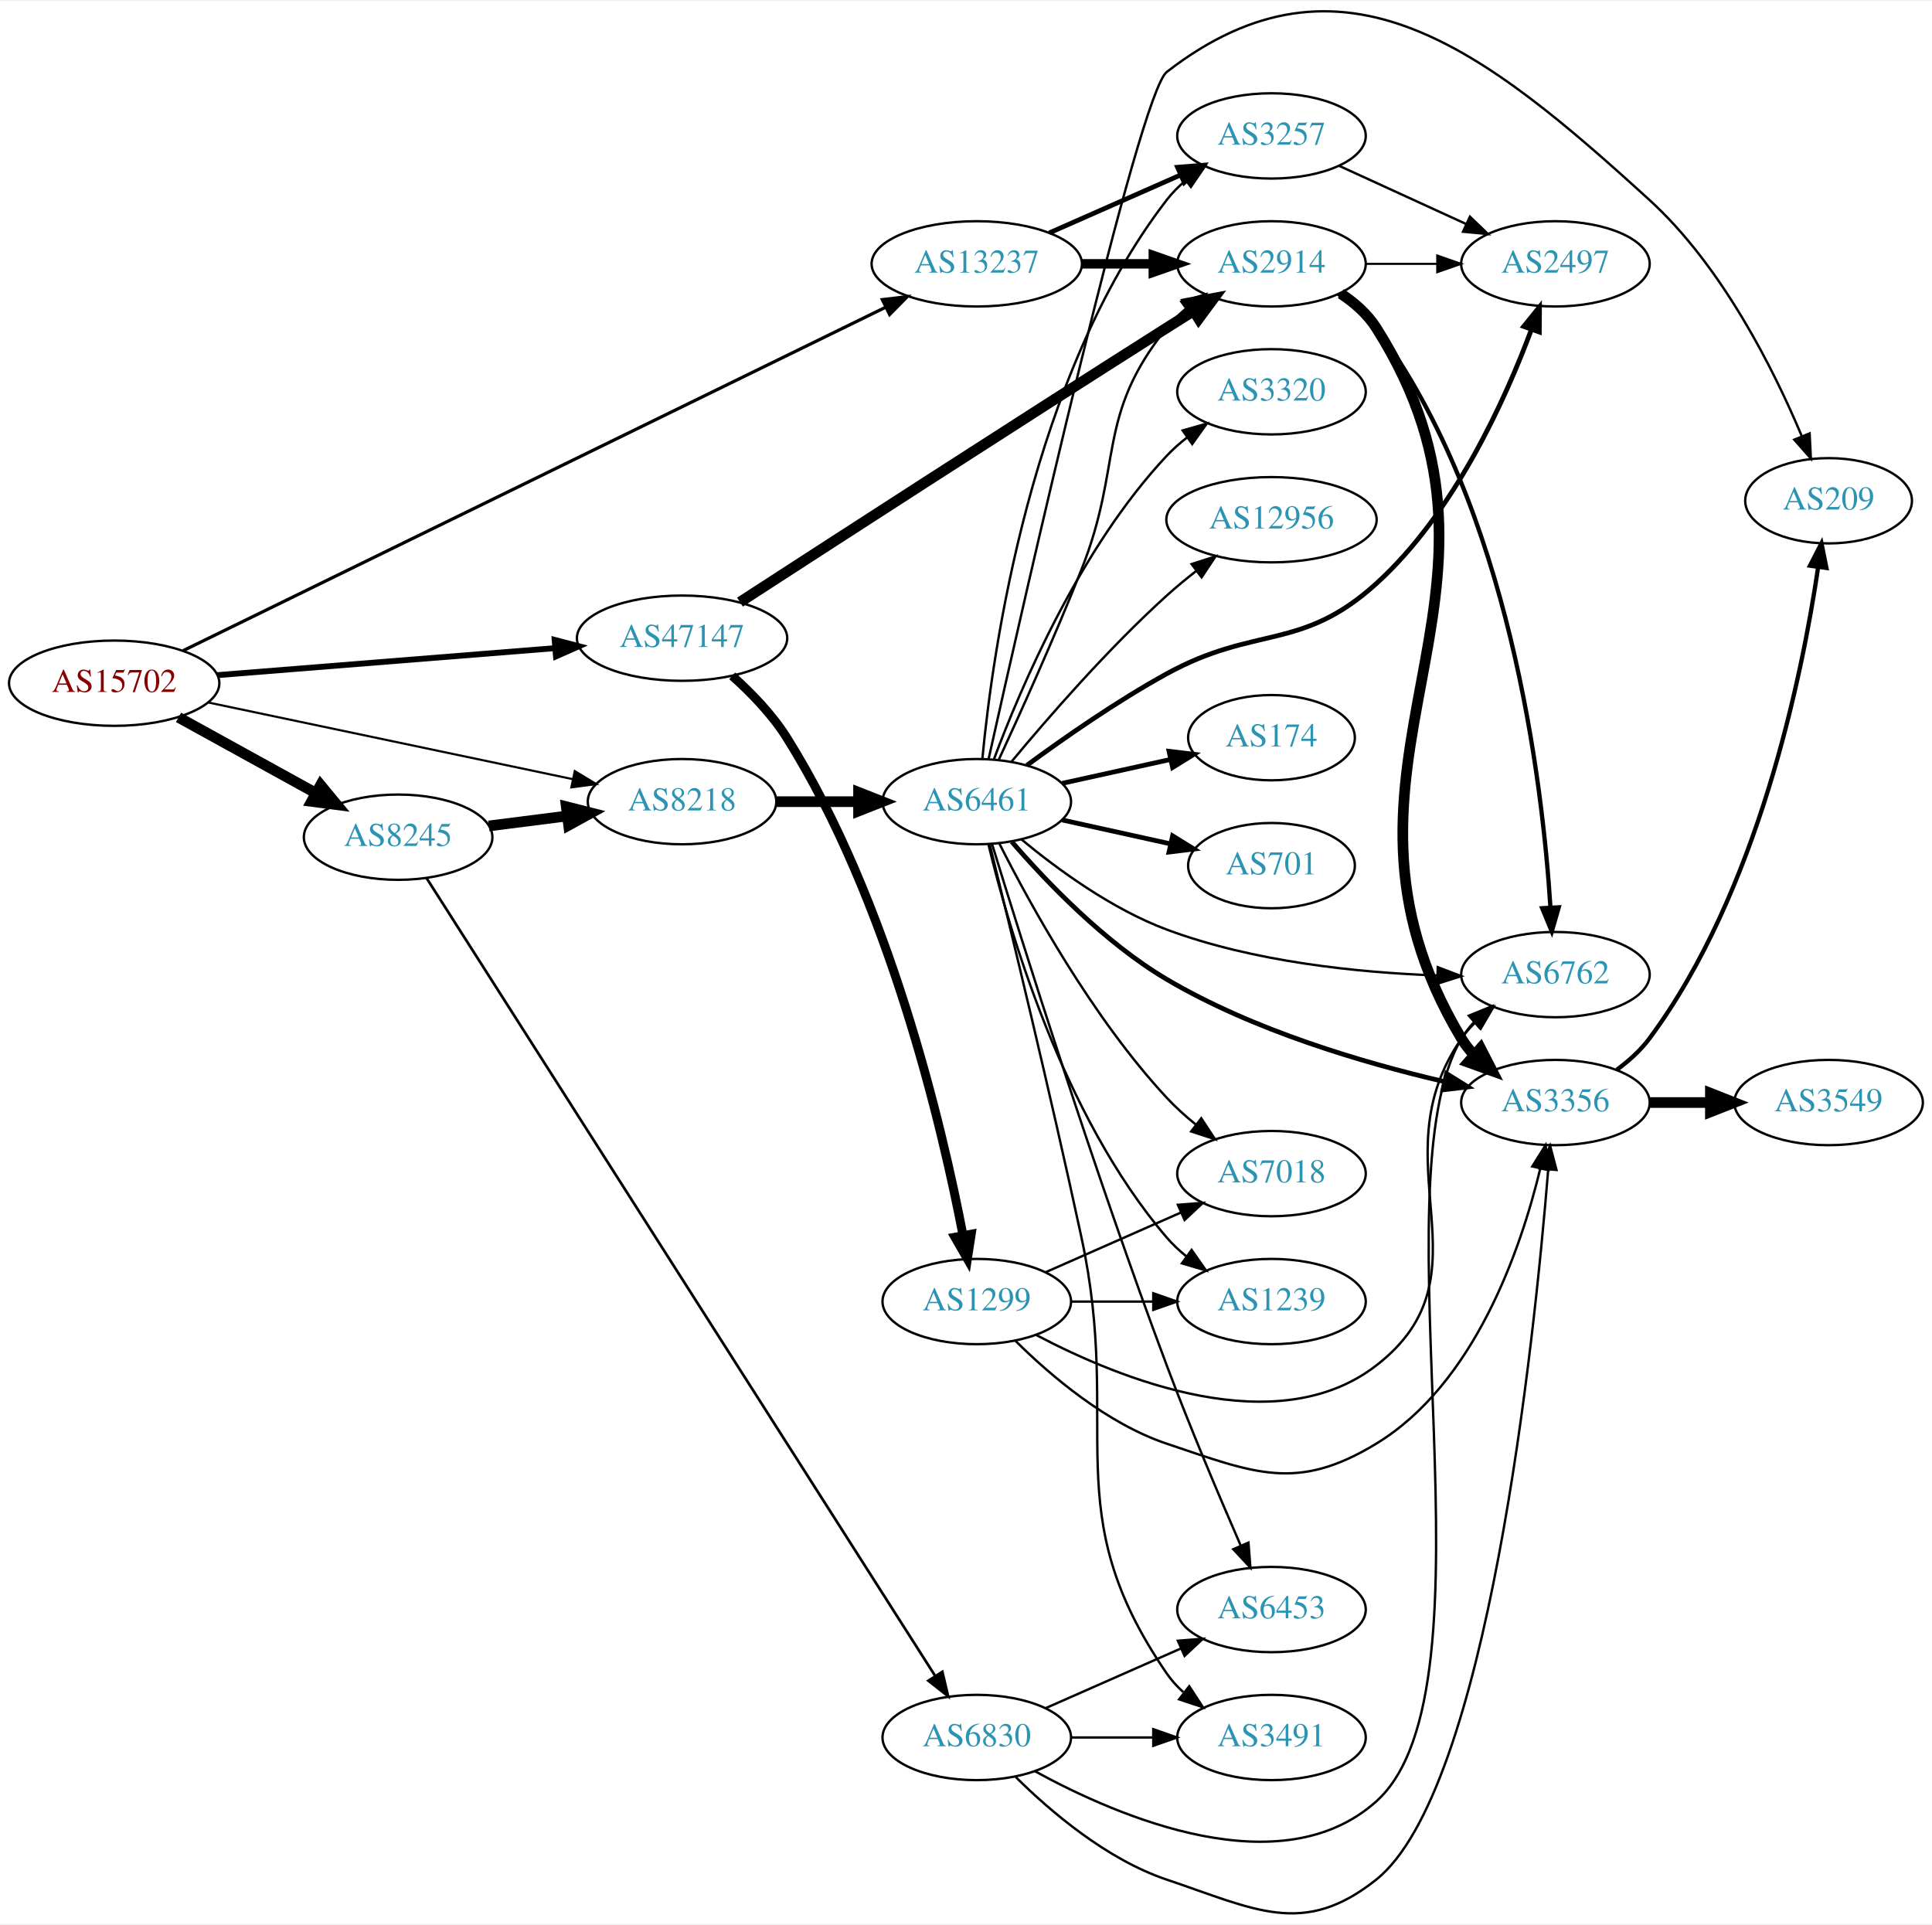
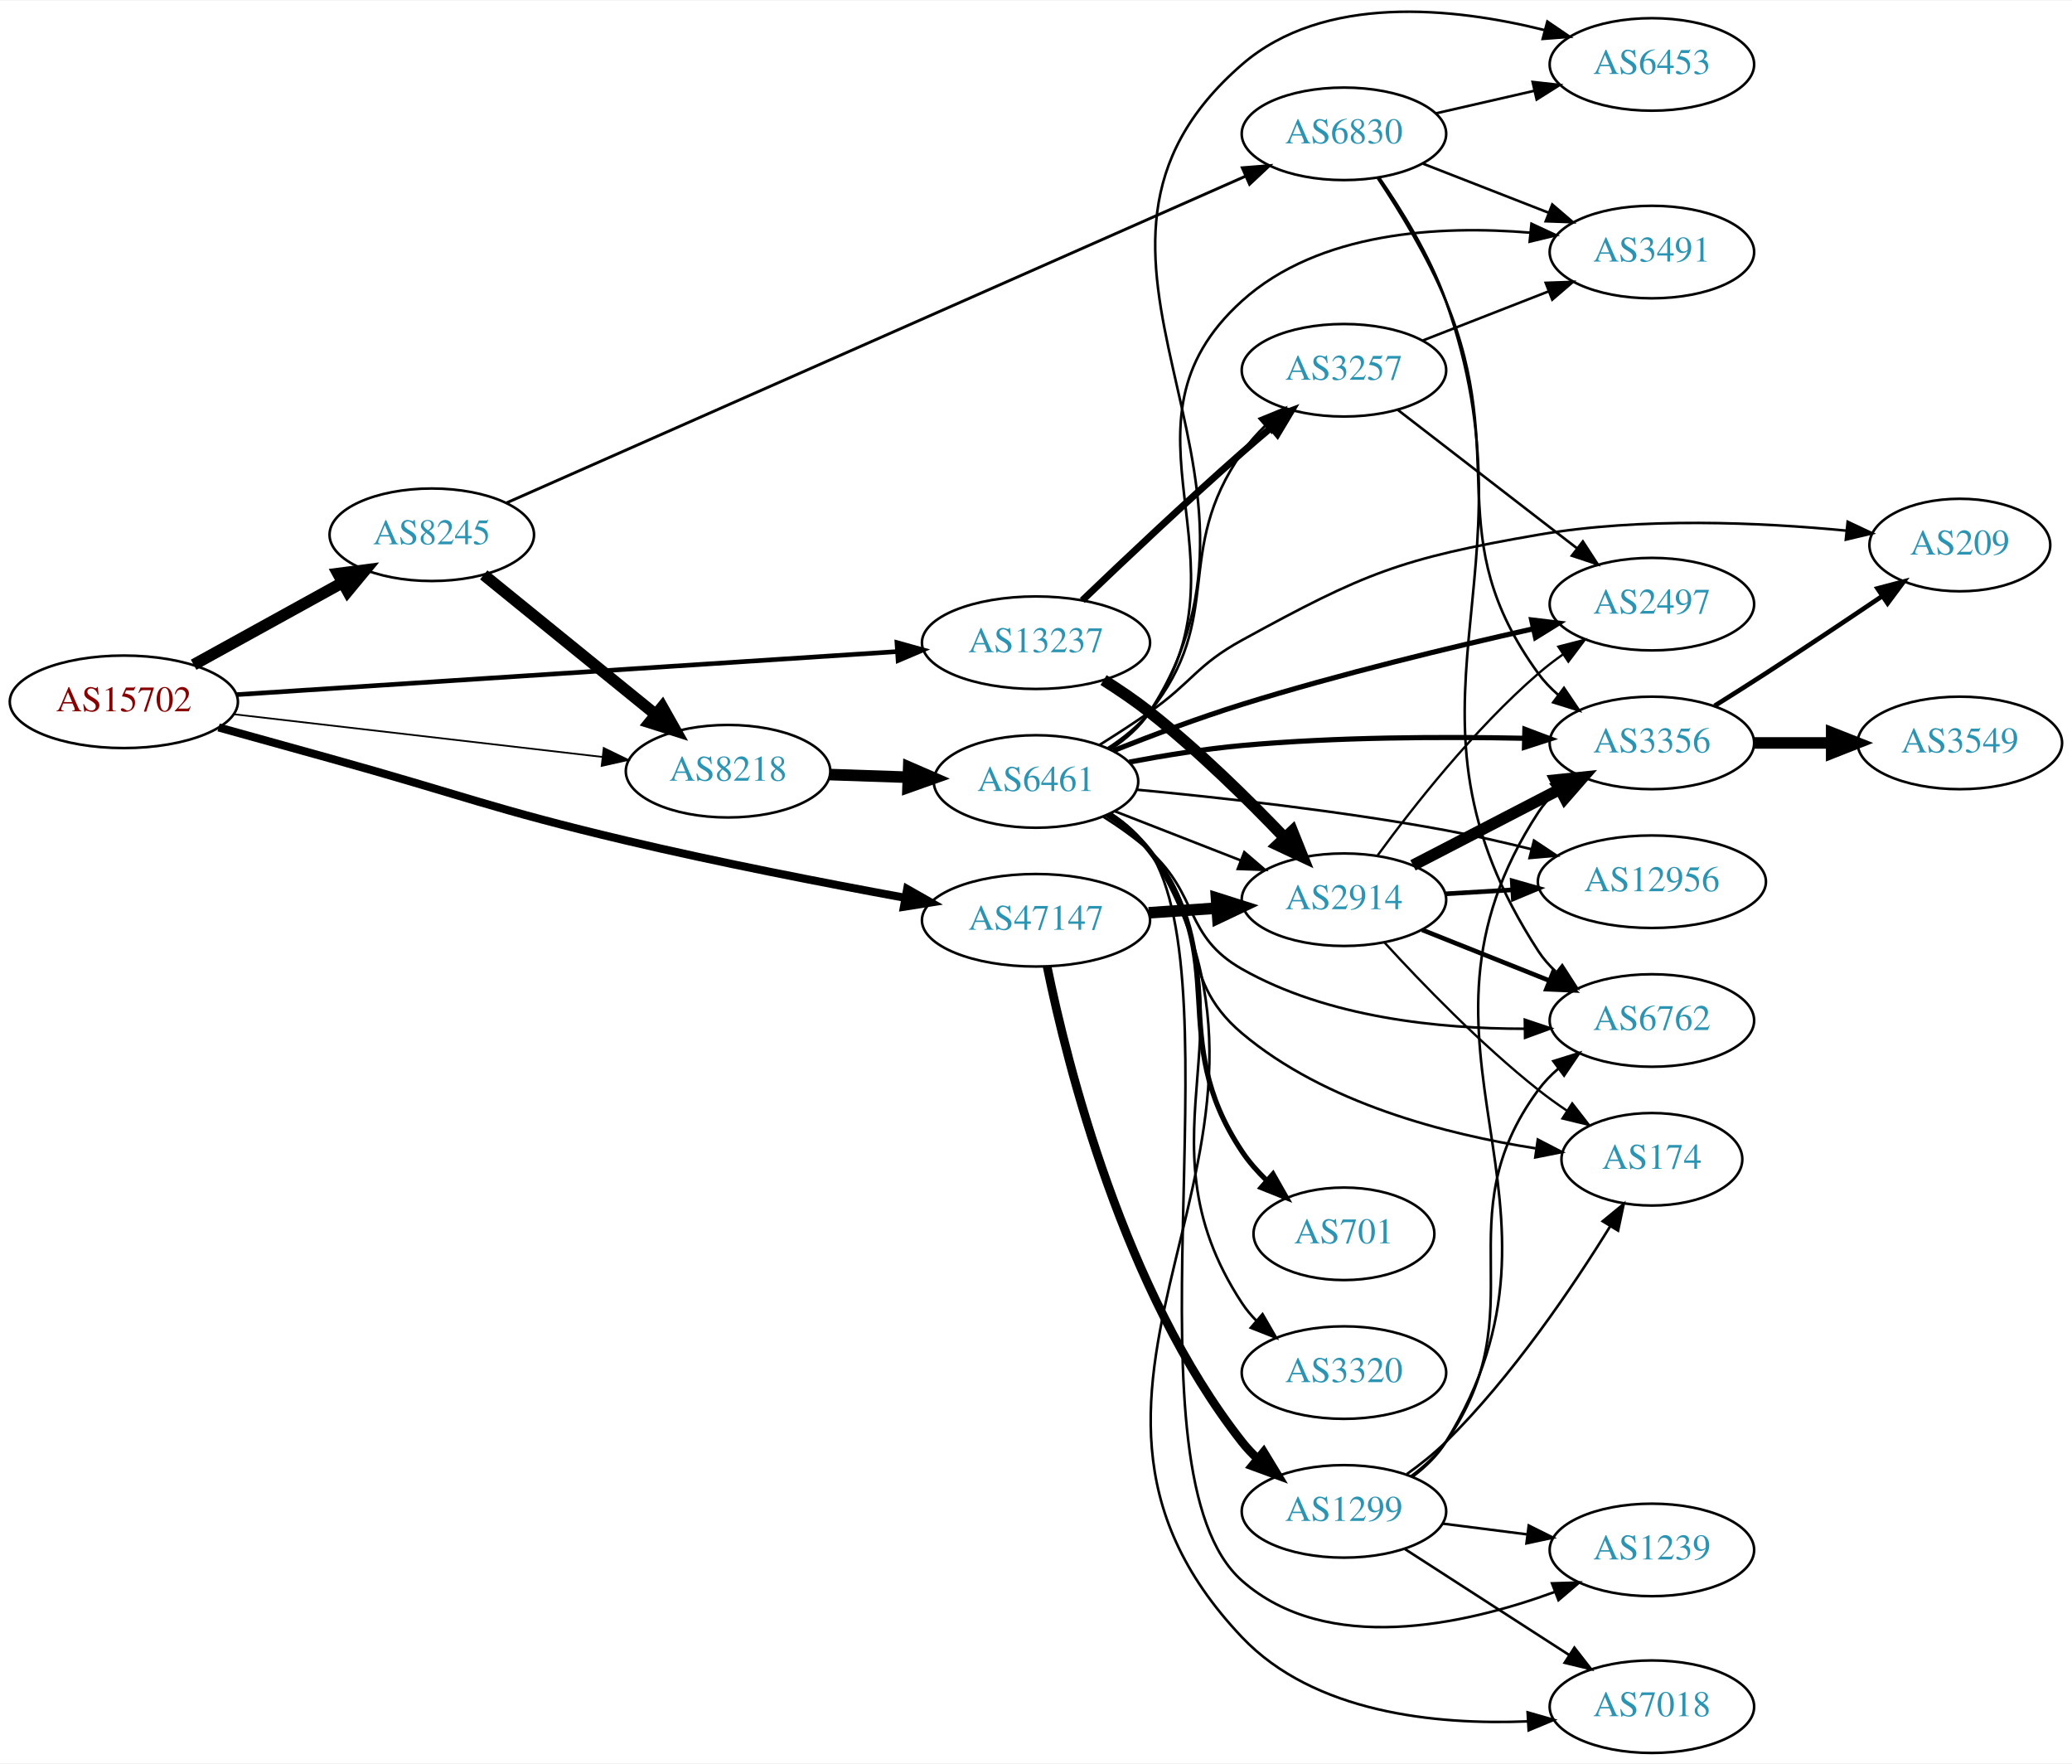
- <svg xmlns="http://www.w3.org/2000/svg" xmlns:xlink="http://www.w3.org/1999/xlink" width="815pt" height="812pt" viewBox="0.00 0.00 815.45 811.55">
-   <g id="graph0" class="graph" transform="scale(1 1) rotate(0) translate(4 807.549)">
-     <polygon fill="white" stroke="none" points="-4,4 -4,-807.549 811.448,-807.549 811.448,4 -4,4" />
+ <svg xmlns="http://www.w3.org/2000/svg" xmlns:xlink="http://www.w3.org/1999/xlink" width="806pt" height="686pt" viewBox="0.00 0.00 806.35 685.84">
+   <g id="graph0" class="graph" transform="scale(1 1) rotate(0) translate(4 681.843)">
+     <polygon fill="white" stroke="none" points="-4,4 -4,-681.843 802.348,-681.843 802.348,4 -4,4" />
    <g id="node1" class="node">
      <g id="a_node1">
        <a xlink:href="/asn/15702" xlink:title="AS15702 ~ Onstage Online GmbH [AT]">
-           <ellipse fill="#ffffff" stroke="black" cx="44.196" cy="-519.631" rx="44.393" ry="18" />
-           <text text-anchor="middle" x="44.196" y="-515.931" font-family="Times,serif" font-size="14.00" fill="#880000">AS15702</text>
+           <ellipse fill="#ffffff" stroke="black" cx="44.196" cy="-409" rx="44.393" ry="18" />
+           <text text-anchor="middle" x="44.196" y="-405.3" font-family="Times,serif" font-size="14.00" fill="#880000">AS15702</text>
        </a>
      </g>
    </g>
    <g id="node2" class="node">
      <g id="a_node2">
        <a xlink:href="/asn/8218" xlink:title="AS8218 ~ legacy Neotelecoms [FR]">
-           <ellipse fill="#ffffff" stroke="black" cx="283.881" cy="-469.631" rx="39.794" ry="18" />
-           <text text-anchor="middle" x="283.881" y="-465.931" font-family="Times,serif" font-size="14.00" fill="#2c94b3">AS8218</text>
+           <ellipse fill="#ffffff" stroke="black" cx="279.332" cy="-382" rx="39.794" ry="18" />
+           <text text-anchor="middle" x="279.332" y="-378.3" font-family="Times,serif" font-size="14.00" fill="#2c94b3">AS8218</text>
        </a>
      </g>
    </g>
    <g id="edge1" class="edge">
-       <path fill="none" stroke="black" stroke-width="0.9" d="M83.913,-511.486C126.017,-502.629 193.235,-488.489 237.714,-479.132" />
-       <polygon fill="black" stroke="black" stroke-width="0.9" points="238.606,-482.521 247.671,-477.038 237.165,-475.671 238.606,-482.521" />
+       <path fill="none" stroke="black" stroke-width="0.675" d="M86.876,-404.173C127.168,-399.507 188.16,-392.443 230.431,-387.547" />
+       <polygon fill="black" stroke="black" stroke-width="0.675" points="230.952,-391.011 240.483,-386.383 230.147,-384.057 230.952,-391.011" />
    </g>
    <g id="node3" class="node">
      <g id="a_node3">
        <a xlink:href="/asn/8245" xlink:title="AS8245 ~ Video-Broadcast GmbH [AT]">
-           <ellipse fill="#ffffff" stroke="black" cx="164.039" cy="-454.631" rx="39.794" ry="18" />
-           <text text-anchor="middle" x="164.039" y="-450.931" font-family="Times,serif" font-size="14.00" fill="#2c94b3">AS8245</text>
+           <ellipse fill="#ffffff" stroke="black" cx="164.039" cy="-474" rx="39.794" ry="18" />
+           <text text-anchor="middle" x="164.039" y="-470.3" font-family="Times,serif" font-size="14.00" fill="#2c94b3">AS8245</text>
        </a>
      </g>
    </g>
    <g id="edge2" class="edge">
-       <path fill="none" stroke="black" stroke-width="4.5" d="M71.349,-505.205C88.403,-495.799 110.827,-483.43 129.231,-473.279" />
-       <polygon fill="black" stroke="black" stroke-width="4.5" points="131.314,-476.626 138.169,-468.349 127.511,-469.731 131.314,-476.626" />
+       <path fill="none" stroke="black" stroke-width="4.5" d="M71.349,-423.426C88.403,-432.832 110.827,-445.201 129.231,-455.352" />
+       <polygon fill="black" stroke="black" stroke-width="4.5" points="127.511,-458.9 138.169,-460.282 131.314,-452.005 127.511,-458.9" />
    </g>
    <g id="node4" class="node">
      <g id="a_node4">
        <a xlink:href="/asn/13237" xlink:title="AS13237 ~ European Backbone of AS13237 [DE]">
-           <ellipse fill="#ffffff" stroke="black" cx="408.273" cy="-696.631" rx="44.393" ry="18" />
-           <text text-anchor="middle" x="408.273" y="-692.931" font-family="Times,serif" font-size="14.00" fill="#2c94b3">AS13237</text>
+           <ellipse fill="#ffffff" stroke="black" cx="399.174" cy="-432" rx="44.393" ry="18" />
+           <text text-anchor="middle" x="399.174" y="-428.3" font-family="Times,serif" font-size="14.00" fill="#2c94b3">AS13237</text>
        </a>
      </g>
    </g>
    <g id="edge3" class="edge">
-       <path fill="none" stroke="black" stroke-width="1.35" d="M73.306,-533.372C137.867,-564.933 296.777,-642.615 369.652,-678.24" />
-       <polygon fill="black" stroke="black" stroke-width="1.35" points="368.41,-681.529 378.931,-682.776 371.484,-675.24 368.41,-681.529" />
+       <path fill="none" stroke="black" stroke-width="1.8" d="M88.125,-411.797C152.698,-416.005 274.716,-423.955 344.886,-428.528" />
+       <polygon fill="black" stroke="black" stroke-width="1.8" points="345.062,-432.047 355.268,-429.204 345.517,-425.061 345.062,-432.047" />
    </g>
    <g id="node5" class="node">
      <g id="a_node5">
        <a xlink:href="/asn/47147" xlink:title="AS47147 ~ ANEXIA Internetdienstleistungs GmbH [AT]">
-           <ellipse fill="#ffffff" stroke="black" cx="283.881" cy="-538.631" rx="44.393" ry="18" />
-           <text text-anchor="middle" x="283.881" y="-534.931" font-family="Times,serif" font-size="14.00" fill="#2c94b3">AS47147</text>
+           <ellipse fill="#ffffff" stroke="black" cx="399.174" cy="-324" rx="44.393" ry="18" />
+           <text text-anchor="middle" x="399.174" y="-320.3" font-family="Times,serif" font-size="14.00" fill="#2c94b3">AS47147</text>
        </a>
      </g>
    </g>
    <g id="edge4" class="edge">
-       <path fill="none" stroke="black" stroke-width="2.475" d="M87.689,-523.028C127.618,-526.219 187.487,-531.005 230.385,-534.434" />
-       <polygon fill="black" stroke="black" stroke-width="2.475" points="230.109,-537.923 240.356,-535.231 230.666,-530.946 230.109,-537.923" />
+       <path fill="none" stroke="black" stroke-width="3.15" d="M81.072,-399.032C94.644,-395.262 110.23,-390.932 124.392,-387 175.632,-372.772 187.931,-367.224 239.685,-355 275.722,-346.488 316.758,-338.508 348.044,-332.777" />
+       <polygon fill="black" stroke="black" stroke-width="3.15" points="349.046,-336.152 358.259,-330.922 347.795,-329.265 349.046,-336.152" />
    </g>
    <g id="node6" class="node">
      <g id="a_node6">
        <a xlink:href="/asn/6461" xlink:title="AS6461 ~ Zayo Bandwidth [US]">
-           <ellipse fill="#ffffff" stroke="black" cx="408.273" cy="-469.631" rx="39.794" ry="18" />
-           <text text-anchor="middle" x="408.273" y="-465.931" font-family="Times,serif" font-size="14.00" fill="#2c94b3">AS6461</text>
+           <ellipse fill="#ffffff" stroke="black" cx="399.174" cy="-378" rx="39.794" ry="18" />
+           <text text-anchor="middle" x="399.174" y="-374.3" font-family="Times,serif" font-size="14.00" fill="#2c94b3">AS6461</text>
        </a>
      </g>
    </g>
    <g id="edge5" class="edge">
-       <path fill="none" stroke="black" stroke-width="4.5" d="M323.607,-469.631C334.545,-469.631 346.596,-469.631 358.062,-469.631" />
-       <polygon fill="black" stroke="black" stroke-width="4.5" points="358.38,-473.568 368.38,-469.631 358.38,-465.693 358.38,-473.568" />
-     </g>
-     <g id="edge20" class="edge">
-       <path fill="none" stroke="black" stroke-width="4.5" d="M202.325,-459.377C212.856,-460.718 224.459,-462.194 235.499,-463.6" />
-       <polygon fill="black" stroke="black" stroke-width="4.5" points="235.016,-467.507 245.433,-464.864 236.01,-459.695 235.016,-467.507" />
+       <path fill="none" stroke="black" stroke-width="4.5" d="M318.918,-380.69C328.684,-380.359 339.301,-379.998 349.495,-379.652" />
+       <polygon fill="black" stroke="black" stroke-width="4.5" points="349.641,-383.587 359.501,-379.313 349.374,-375.717 349.641,-383.587" />
+     </g>
+     <g id="edge21" class="edge">
+       <path fill="none" stroke="black" stroke-width="4.5" d="M184.257,-458.393C202.649,-443.458 230.569,-420.786 251.219,-404.017" />
+       <polygon fill="black" stroke="black" stroke-width="4.5" points="253.738,-407.044 259.019,-397.683 248.774,-400.93 253.738,-407.044" />
    </g>
    <g id="node21" class="node">
      <g id="a_node21">
        <a xlink:href="/asn/6830" xlink:title="AS6830 ~ LGI-UPC [AT]">
-           <ellipse fill="#ffffff" stroke="black" cx="408.273" cy="-74.631" rx="39.794" ry="18" />
-           <text text-anchor="middle" x="408.273" y="-70.931" font-family="Times,serif" font-size="14.00" fill="#2c94b3">AS6830</text>
-         </a>
-       </g>
-     </g>
-     <g id="edge21" class="edge">
-       <path fill="none" stroke="black" stroke-width="1.125" d="M176.076,-437.316C214.775,-376.608 344.452,-173.18 390.707,-100.619" />
-       <polygon fill="black" stroke="black" stroke-width="1.125" points="393.747,-102.362 396.171,-92.048 387.844,-98.599 393.747,-102.362" />
-     </g>
-     <g id="node15" class="node">
-       <g id="a_node15">
+           <ellipse fill="#ffffff" stroke="black" cx="519.017" cy="-630" rx="39.794" ry="18" />
+           <text text-anchor="middle" x="519.017" y="-626.3" font-family="Times,serif" font-size="14.00" fill="#2c94b3">AS6830</text>
+         </a>
+       </g>
+     </g>
+     <g id="edge20" class="edge">
+       <path fill="none" stroke="black" stroke-width="1.125" d="M193.031,-486.371C256.104,-514.247 409.362,-581.98 480.54,-613.437" />
+       <polygon fill="black" stroke="black" stroke-width="1.125" points="479.46,-616.786 490.021,-617.627 482.289,-610.384 479.46,-616.786" />
+     </g>
+     <g id="node12" class="node">
+       <g id="a_node12">
        <a xlink:href="/asn/3257" xlink:title="AS3257 ~ GTT [DE]">
-           <ellipse fill="#ffffff" stroke="black" cx="532.666" cy="-750.631" rx="39.794" ry="18" />
-           <text text-anchor="middle" x="532.666" y="-746.931" font-family="Times,serif" font-size="14.00" fill="#2c94b3">AS3257</text>
+           <ellipse fill="#ffffff" stroke="black" cx="519.017" cy="-538" rx="39.794" ry="18" />
+           <text text-anchor="middle" x="519.017" y="-534.3" font-family="Times,serif" font-size="14.00" fill="#2c94b3">AS3257</text>
+         </a>
+       </g>
+     </g>
+     <g id="edge29" class="edge">
+       <path fill="none" stroke="black" stroke-width="2.7" d="M417.203,-448.47C433.059,-463.67 457.472,-486.734 479.37,-506 483.02,-509.211 486.916,-512.544 490.776,-515.791" />
+       <polygon fill="black" stroke="black" stroke-width="2.7" points="488.637,-518.564 498.561,-522.273 493.116,-513.184 488.637,-518.564" />
+     </g>
+     <g id="node16" class="node">
+       <g id="a_node16">
+         <a xlink:href="/asn/2914" xlink:title="AS2914 ~ NTT America, Inc. [US]">
+           <ellipse fill="#ffffff" stroke="black" cx="519.017" cy="-332" rx="39.794" ry="18" />
+           <text text-anchor="middle" x="519.017" y="-328.3" font-family="Times,serif" font-size="14.00" fill="#2c94b3">AS2914</text>
        </a>
      </g>
    </g>
    <g id="edge28" class="edge">
-       <path fill="none" stroke="black" stroke-width="2" d="M438.901,-709.703C455.496,-717.024 476.355,-726.228 494.088,-734.052" />
-       <polygon fill="black" stroke="black" stroke-width="2" points="493.01,-737.401 503.572,-738.236 495.836,-730.997 493.01,-737.401" />
-     </g>
-     <g id="node19" class="node">
-       <g id="a_node19">
-         <a xlink:href="/asn/2914" xlink:title="AS2914 ~ NTT America, Inc. [US]">
-           <ellipse fill="#ffffff" stroke="black" cx="532.666" cy="-696.631" rx="39.794" ry="18" />
-           <text text-anchor="middle" x="532.666" y="-692.931" font-family="Times,serif" font-size="14.00" fill="#2c94b3">AS2914</text>
-         </a>
-       </g>
-     </g>
-     <g id="edge29" class="edge">
-       <path fill="none" stroke="black" stroke-width="4" d="M452.769,-696.631C462.458,-696.631 472.795,-696.631 482.687,-696.631" />
-       <polygon fill="black" stroke="black" stroke-width="4" points="482.79,-700.131 492.79,-696.631 482.79,-693.131 482.79,-700.131" />
-     </g>
-     <g id="edge34" class="edge">
-       <path fill="none" stroke="black" stroke-width="4.5" d="M308.329,-553.86C346.143,-578.388 422.984,-628.099 488.469,-669.631 492.082,-671.922 495.872,-674.312 499.643,-676.68" />
-       <polygon fill="black" stroke="black" stroke-width="4.5" points="497.751,-680.141 508.316,-682.114 501.932,-673.468 497.751,-680.141" />
+       <path fill="none" stroke="black" stroke-width="4.5" d="M425.466,-417.464C431.505,-413.651 437.809,-409.374 443.37,-405 462.298,-390.114 481.682,-371.02 495.953,-356.094" />
+       <polygon fill="black" stroke="black" stroke-width="4.5" points="498.919,-358.687 502.919,-348.712 493.192,-353.282 498.919,-358.687" />
+     </g>
+     <g id="edge37" class="edge">
+       <path fill="none" stroke="black" stroke-width="4.5" d="M443.051,-326.911C451.66,-327.495 460.763,-328.113 469.546,-328.709" />
+       <polygon fill="black" stroke="black" stroke-width="4.5" points="469.417,-332.647 479.661,-329.396 469.951,-324.79 469.417,-332.647" />
    </g>
    <g id="node23" class="node">
      <g id="a_node23">
        <a xlink:href="/asn/1299" xlink:title="AS1299 ~ Telia Carrier [EU]">
-           <ellipse fill="#ffffff" stroke="black" cx="408.273" cy="-258.631" rx="39.794" ry="18" />
-           <text text-anchor="middle" x="408.273" y="-254.931" font-family="Times,serif" font-size="14.00" fill="#2c94b3">AS1299</text>
-         </a>
-       </g>
-     </g>
-     <g id="edge35" class="edge">
-       <path fill="none" stroke="black" stroke-width="3.75" d="M305.038,-522.741C313.127,-515.502 321.962,-506.377 328.077,-496.631 371.235,-427.845 393.54,-332.988 402.472,-286.538" />
-       <polygon fill="black" stroke="black" stroke-width="3.75" points="405.933,-287.071 404.319,-276.6 399.05,-285.792 405.933,-287.071" />
+           <ellipse fill="#ffffff" stroke="black" cx="519.017" cy="-94" rx="39.794" ry="18" />
+           <text text-anchor="middle" x="519.017" y="-90.3" font-family="Times,serif" font-size="14.00" fill="#2c94b3">AS1299</text>
+         </a>
+       </g>
+     </g>
+     <g id="edge38" class="edge">
+       <path fill="none" stroke="black" stroke-width="3.375" d="M403.513,-305.957C411.235,-268.213 433.297,-179.577 479.37,-121 481.173,-118.708 483.222,-116.531 485.415,-114.482" />
+       <polygon fill="black" stroke="black" stroke-width="3.375" points="487.769,-117.077 493.27,-108.022 483.323,-111.671 487.769,-117.077" />
    </g>
    <g id="node7" class="node">
      <g id="a_node7">
        <a xlink:href="/asn/2497" xlink:title="AS2497 ~ Internet Initiative Japan Inc. [JP]">
-           <ellipse fill="#ffffff" stroke="black" cx="652.508" cy="-696.631" rx="39.794" ry="18" />
-           <text text-anchor="middle" x="652.508" y="-692.931" font-family="Times,serif" font-size="14.00" fill="#2c94b3">AS2497</text>
+           <ellipse fill="#ffffff" stroke="black" cx="638.859" cy="-447" rx="39.794" ry="18" />
+           <text text-anchor="middle" x="638.859" y="-443.3" font-family="Times,serif" font-size="14.00" fill="#2c94b3">AS2497</text>
        </a>
      </g>
    </g>
    <g id="edge6" class="edge">
-       <path fill="none" stroke="black" stroke-width="2" d="M429.424,-484.971C445.033,-496.451 467.465,-512.095 488.469,-523.631 525.951,-544.216 545.164,-532.928 576.862,-561.631 609.68,-591.348 631.24,-638.98 642.398,-668.998" />
-       <polygon fill="black" stroke="black" stroke-width="2" points="639.116,-670.217 645.784,-678.451 645.706,-667.856 639.116,-670.217" />
+       <path fill="none" stroke="black" stroke-width="2" d="M429.216,-389.966C444.069,-395.838 462.524,-402.758 479.37,-408 517.09,-419.738 560.73,-430.258 592.655,-437.405" />
+       <polygon fill="black" stroke="black" stroke-width="2" points="592.066,-440.859 602.586,-439.604 593.579,-434.025 592.066,-440.859" />
    </g>
    <g id="node8" class="node">
      <g id="a_node8">
-         <a xlink:href="/asn/174" xlink:title="AS174 ~ Cogent Communications [US]">
-           <ellipse fill="#ffffff" stroke="black" cx="532.666" cy="-496.631" rx="35.194" ry="18" />
-           <text text-anchor="middle" x="532.666" y="-492.931" font-family="Times,serif" font-size="14.00" fill="#2c94b3">AS174</text>
+         <a xlink:href="/asn/701" xlink:title="AS701 ~ UUNET [US]">
+           <ellipse fill="#ffffff" stroke="black" cx="519.017" cy="-202" rx="35.194" ry="18" />
+           <text text-anchor="middle" x="519.017" y="-198.3" font-family="Times,serif" font-size="14.00" fill="#2c94b3">AS701</text>
        </a>
      </g>
    </g>
    <g id="edge7" class="edge">
-       <path fill="none" stroke="black" stroke-width="2" d="M444.346,-477.368C458.58,-480.508 475.134,-484.16 489.979,-487.435" />
-       <polygon fill="black" stroke="black" stroke-width="2" points="489.413,-490.894 499.933,-489.631 490.921,-484.058 489.413,-490.894" />
+       <path fill="none" stroke="black" stroke-width="2" d="M427.238,-365.216C433.223,-361.35 439.059,-356.609 443.37,-351 476.526,-307.864 449.153,-279.243 479.37,-234 482.071,-229.957 485.43,-226.156 489.034,-222.683" />
+       <polygon fill="black" stroke="black" stroke-width="2" points="491.407,-225.258 496.639,-216.045 486.804,-219.984 491.407,-225.258" />
    </g>
    <g id="node9" class="node">
      <g id="a_node9">
-         <a xlink:href="/asn/701" xlink:title="AS701 ~ UUNET [US]">
-           <ellipse fill="#ffffff" stroke="black" cx="532.666" cy="-442.631" rx="35.194" ry="18" />
-           <text text-anchor="middle" x="532.666" y="-438.931" font-family="Times,serif" font-size="14.00" fill="#2c94b3">AS701</text>
+         <a xlink:href="/asn/6762" xlink:title="AS6762 ~ TELECOM ITALIA SPARKLE S.p.A. [IT]">
+           <ellipse fill="#ffffff" stroke="black" cx="638.859" cy="-285" rx="39.794" ry="18" />
+           <text text-anchor="middle" x="638.859" y="-281.3" font-family="Times,serif" font-size="14.00" fill="#2c94b3">AS6762</text>
        </a>
      </g>
    </g>
    <g id="edge8" class="edge">
-       <path fill="none" stroke="black" stroke-width="2" d="M444.346,-461.894C458.58,-458.754 475.134,-455.102 489.979,-451.827" />
-       <polygon fill="black" stroke="black" stroke-width="2" points="490.921,-455.203 499.933,-449.631 489.413,-448.368 490.921,-455.203" />
+       <path fill="none" stroke="black" d="M425.442,-364.259C431.61,-360.364 437.979,-355.851 443.37,-351 462.669,-333.635 456.791,-317.812 479.37,-305 512.671,-286.104 556.148,-281.772 589.141,-281.791" />
+       <polygon fill="black" stroke="black" points="589.41,-285.295 599.458,-281.937 589.509,-278.296 589.41,-285.295" />
    </g>
    <g id="node10" class="node">
      <g id="a_node10">
-         <a xlink:href="/asn/6762" xlink:title="AS6762 ~ TELECOM ITALIA SPARKLE S.p.A. [IT]">
-           <ellipse fill="#ffffff" stroke="black" cx="652.508" cy="-396.631" rx="39.794" ry="18" />
-           <text text-anchor="middle" x="652.508" y="-392.931" font-family="Times,serif" font-size="14.00" fill="#2c94b3">AS6762</text>
+         <a xlink:href="/asn/3320" xlink:title="AS3320 ~ DTAG [DE]">
+           <ellipse fill="#ffffff" stroke="black" cx="519.017" cy="-148" rx="39.794" ry="18" />
+           <text text-anchor="middle" x="519.017" y="-144.3" font-family="Times,serif" font-size="14.00" fill="#2c94b3">AS3320</text>
        </a>
      </g>
    </g>
    <g id="edge9" class="edge">
-       <path fill="none" stroke="black" d="M427.039,-453.76C442.222,-441.172 465.239,-424.301 488.469,-415.631 525.087,-401.964 569.267,-397.487 602.396,-396.277" />
-       <polygon fill="black" stroke="black" points="602.84,-399.766 612.74,-395.991 602.647,-392.769 602.84,-399.766" />
+       <path fill="none" stroke="black" d="M428.077,-365.21C433.889,-361.386 439.436,-356.666 443.37,-351 488.91,-285.419 435.523,-241.725 479.37,-175 480.972,-172.563 482.876,-170.282 484.967,-168.16" />
+       <polygon fill="black" stroke="black" points="487.335,-170.739 492.633,-161.564 482.77,-165.433 487.335,-170.739" />
    </g>
    <g id="node11" class="node">
      <g id="a_node11">
-         <a xlink:href="/asn/3320" xlink:title="AS3320 ~ DTAG [DE]">
-           <ellipse fill="#ffffff" stroke="black" cx="532.666" cy="-642.631" rx="39.794" ry="18" />
-           <text text-anchor="middle" x="532.666" y="-638.931" font-family="Times,serif" font-size="14.00" fill="#2c94b3">AS3320</text>
+         <a xlink:href="/asn/209" xlink:title="AS209 ~ CenturyLink Communications, LLC [US]">
+           <ellipse fill="#ffffff" stroke="black" cx="758.702" cy="-470" rx="35.194" ry="18" />
+           <text text-anchor="middle" x="758.702" y="-466.3" font-family="Times,serif" font-size="14.00" fill="#2c94b3">AS209</text>
        </a>
      </g>
    </g>
    <g id="edge10" class="edge">
-       <path fill="none" stroke="black" d="M415.558,-487.645C426.57,-517.189 451.73,-576.555 488.469,-615.631 491.044,-618.369 493.954,-620.942 497.018,-623.33" />
-       <polygon fill="black" stroke="black" points="495.168,-626.308 505.36,-629.202 499.197,-620.584 495.168,-626.308" />
-     </g>
-     <g id="node12" class="node">
-       <g id="a_node12">
-         <a xlink:href="/asn/3356" xlink:title="AS3356 ~ Level 3 Parent, LLC [US]">
-           <ellipse fill="#ffffff" stroke="black" cx="652.508" cy="-342.631" rx="39.794" ry="18" />
-           <text text-anchor="middle" x="652.508" y="-338.931" font-family="Times,serif" font-size="14.00" fill="#2c94b3">AS3356</text>
-         </a>
-       </g>
+       <path fill="none" stroke="black" d="M423.773,-392.143C430.215,-396.168 437.136,-400.644 443.37,-405 459.986,-416.609 461.595,-423.258 479.37,-433 527.062,-459.138 541.07,-464.754 594.663,-474 634.82,-480.928 681.357,-478.802 714.407,-475.612" />
+       <polygon fill="black" stroke="black" points="715.053,-479.064 724.638,-474.549 714.33,-472.101 715.053,-479.064" />
    </g>
    <g id="edge11" class="edge">
-       <path fill="none" stroke="black" stroke-width="2" d="M423.052,-452.717C437.662,-435.802 462.218,-410.134 488.469,-394.631 524.984,-373.066 571.464,-359.383 605.446,-351.497" />
-       <polygon fill="black" stroke="black" stroke-width="2" points="606.571,-354.832 615.566,-349.233 605.043,-348.001 606.571,-354.832" />
+       <path fill="none" stroke="black" d="M427.065,-390.92C433.056,-394.782 438.937,-399.487 443.37,-405 473.234,-442.137 452.039,-466.961 479.37,-506 481.97,-509.713 485.109,-513.238 488.461,-516.499" />
+       <polygon fill="black" stroke="black" points="486.206,-519.177 496.013,-523.186 490.846,-513.936 486.206,-519.177" />
    </g>
    <g id="node13" class="node">
      <g id="a_node13">
-         <a xlink:href="/asn/209" xlink:title="AS209 ~ CenturyLink Communications, LLC [US]">
-           <ellipse fill="#ffffff" stroke="black" cx="767.801" cy="-596.631" rx="35.194" ry="18" />
-           <text text-anchor="middle" x="767.801" y="-592.931" font-family="Times,serif" font-size="14.00" fill="#2c94b3">AS209</text>
+         <a xlink:href="/asn/7018" xlink:title="AS7018 ~ AT&amp;T Services, Inc. [US]">
+           <ellipse fill="#ffffff" stroke="black" cx="638.859" cy="-18" rx="39.794" ry="18" />
+           <text text-anchor="middle" x="638.859" y="-14.3" font-family="Times,serif" font-size="14.00" fill="#2c94b3">AS7018</text>
        </a>
      </g>
    </g>
    <g id="edge12" class="edge">
-       <path fill="none" stroke="black" d="M413.303,-487.81C427.735,-552.539 476.607,-768.433 488.469,-777.631 562.481,-835.019 622.913,-786.692 692.155,-723.631 722.804,-695.717 744.567,-652.236 756.409,-624.092" />
-       <polygon fill="black" stroke="black" points="759.796,-625.056 760.322,-614.475 753.312,-622.419 759.796,-625.056" />
+       <path fill="none" stroke="black" d="M428.43,-365.444C434.227,-361.61 439.679,-356.827 443.37,-351 516.646,-235.317 385.072,-144.297 479.37,-45 507.36,-15.526 554.791,-10.848 590.488,-12.292" />
+       <polygon fill="black" stroke="black" points="590.501,-15.799 600.686,-12.881 590.905,-8.811 590.501,-15.799" />
    </g>
    <g id="node14" class="node">
      <g id="a_node14">
-         <a xlink:href="/asn/7018" xlink:title="AS7018 ~ AT&amp;T Services, Inc. [US]">
-           <ellipse fill="#ffffff" stroke="black" cx="532.666" cy="-312.631" rx="39.794" ry="18" />
-           <text text-anchor="middle" x="532.666" y="-308.931" font-family="Times,serif" font-size="14.00" fill="#2c94b3">AS7018</text>
+         <a xlink:href="/asn/12956" xlink:title="AS12956 ~ TELXIUS [ES]">
+           <ellipse fill="#ffffff" stroke="black" cx="638.859" cy="-339" rx="44.393" ry="18" />
+           <text text-anchor="middle" x="638.859" y="-335.3" font-family="Times,serif" font-size="14.00" fill="#2c94b3">AS12956</text>
        </a>
      </g>
    </g>
    <g id="edge13" class="edge">
-       <path fill="none" stroke="black" d="M417.744,-452.076C430.621,-426.538 456.984,-378.499 488.469,-344.631 492.109,-340.715 496.283,-336.95 500.57,-333.464" />
-       <polygon fill="black" stroke="black" points="503.024,-335.993 508.841,-327.137 498.771,-330.433 503.024,-335.993" />
+       <path fill="none" stroke="black" d="M438.49,-374.793C470.719,-371.764 517.927,-366.553 558.663,-359 569.552,-356.981 581.167,-354.333 592.053,-351.627" />
+       <polygon fill="black" stroke="black" points="592.976,-355.003 601.802,-349.142 591.248,-348.22 592.976,-355.003" />
+     </g>
+     <g id="node15" class="node">
+       <g id="a_node15">
+         <a xlink:href="/asn/174" xlink:title="AS174 ~ Cogent Communications [US]">
+           <ellipse fill="#ffffff" stroke="black" cx="638.859" cy="-231" rx="35.194" ry="18" />
+           <text text-anchor="middle" x="638.859" y="-227.3" font-family="Times,serif" font-size="14.00" fill="#2c94b3">AS174</text>
+         </a>
+       </g>
    </g>
    <g id="edge14" class="edge">
-       <path fill="none" stroke="black" d="M410.654,-487.907C414.873,-532.605 431.045,-649.212 488.469,-723.631 490.766,-726.607 493.49,-729.338 496.437,-731.825" />
-       <polygon fill="black" stroke="black" points="494.486,-734.735 504.617,-737.836 498.631,-729.094 494.486,-734.735" />
-     </g>
-     <g id="node16" class="node">
-       <g id="a_node16">
-         <a xlink:href="/asn/6453" xlink:title="AS6453 ~ TATA COMMUNICATIONS (AMERICA) INC [US]">
-           <ellipse fill="#ffffff" stroke="black" cx="532.666" cy="-128.631" rx="39.794" ry="18" />
-           <text text-anchor="middle" x="532.666" y="-124.931" font-family="Times,serif" font-size="14.00" fill="#2c94b3">AS6453</text>
-         </a>
-       </g>
+       <path fill="none" stroke="black" d="M426.582,-364.666C432.587,-360.816 438.596,-356.221 443.37,-351 467.245,-324.89 452.326,-302.811 479.37,-280 511.691,-252.738 559.066,-240.63 593.598,-235.26" />
+       <polygon fill="black" stroke="black" points="594.463,-238.672 603.872,-233.8 593.479,-231.742 594.463,-238.672" />
    </g>
    <g id="edge15" class="edge">
-       <path fill="none" stroke="black" d="M414.681,-451.854C426.894,-412.07 457.933,-312.964 488.469,-231.631 498.251,-205.578 510.641,-176.365 519.641,-155.723" />
-       <polygon fill="black" stroke="black" points="522.949,-156.893 523.76,-146.33 516.539,-154.082 522.949,-156.893" />
+       <path fill="none" stroke="black" d="M429.911,-366.392C444.704,-360.618 462.782,-353.561 478.703,-347.346" />
+       <polygon fill="black" stroke="black" points="480.247,-350.501 488.29,-343.604 477.701,-343.98 480.247,-350.501" />
    </g>
    <g id="node17" class="node">
      <g id="a_node17">
-         <a xlink:href="/asn/12956" xlink:title="AS12956 ~ TELXIUS [ES]">
-           <ellipse fill="#ffffff" stroke="black" cx="532.666" cy="-588.631" rx="44.393" ry="18" />
-           <text text-anchor="middle" x="532.666" y="-584.931" font-family="Times,serif" font-size="14.00" fill="#2c94b3">AS12956</text>
+         <a xlink:href="/asn/6453" xlink:title="AS6453 ~ TATA COMMUNICATIONS (AMERICA) INC [US]">
+           <ellipse fill="#ffffff" stroke="black" cx="638.859" cy="-657" rx="39.794" ry="18" />
+           <text text-anchor="middle" x="638.859" y="-653.3" font-family="Times,serif" font-size="14.00" fill="#2c94b3">AS6453</text>
        </a>
      </g>
    </g>
    <g id="edge16" class="edge">
-       <path fill="none" stroke="black" d="M422.978,-486.56C438.106,-504.782 463.619,-534.169 488.469,-556.631 492.351,-560.139 496.604,-563.646 500.88,-566.983" />
-       <polygon fill="black" stroke="black" points="498.95,-569.912 509.039,-573.148 503.17,-564.327 498.95,-569.912" />
+       <path fill="none" stroke="black" d="M428.326,-390.623C434.127,-394.454 439.607,-399.219 443.37,-405 505.09,-499.819 393.9,-582.872 479.37,-657 511.154,-684.566 561.512,-679.202 596.916,-670.412" />
+       <polygon fill="black" stroke="black" points="598.173,-673.699 606.931,-667.737 596.366,-666.936 598.173,-673.699" />
    </g>
    <g id="node18" class="node">
      <g id="a_node18">
+         <a xlink:href="/asn/3356" xlink:title="AS3356 ~ Level 3 Parent, LLC [US]">
+           <ellipse fill="#ffffff" stroke="black" cx="638.859" cy="-393" rx="39.794" ry="18" />
+           <text text-anchor="middle" x="638.859" y="-389.3" font-family="Times,serif" font-size="14.00" fill="#2c94b3">AS3356</text>
+         </a>
+       </g>
+     </g>
+     <g id="edge17" class="edge">
+       <path fill="none" stroke="black" stroke-width="2" d="M435.484,-385.556C449.127,-388.129 464.909,-390.686 479.37,-392 516.054,-395.334 557.71,-395.455 589.108,-394.811" />
+       <polygon fill="black" stroke="black" stroke-width="2" points="589.427,-398.304 599.34,-394.567 589.26,-391.306 589.427,-398.304" />
+     </g>
+     <g id="node19" class="node">
+       <g id="a_node19">
        <a xlink:href="/asn/3491" xlink:title="AS3491 ~ PCCW Global, Inc. [US]">
-           <ellipse fill="#ffffff" stroke="black" cx="532.666" cy="-74.631" rx="39.794" ry="18" />
-           <text text-anchor="middle" x="532.666" y="-70.931" font-family="Times,serif" font-size="14.00" fill="#2c94b3">AS3491</text>
-         </a>
-       </g>
-     </g>
-     <g id="edge17" class="edge">
-       <path fill="none" stroke="black" d="M413.728,-451.66C421.822,-418.791 439.323,-346.741 452.469,-285.631 469.995,-204.166 441.234,-170.278 488.469,-101.631 490.425,-98.79 492.787,-96.187 495.386,-93.817" />
-       <polygon fill="black" stroke="black" points="497.938,-96.27 503.727,-87.397 493.668,-90.722 497.938,-96.27" />
+           <ellipse fill="#ffffff" stroke="black" cx="638.859" cy="-584" rx="39.794" ry="18" />
+           <text text-anchor="middle" x="638.859" y="-580.3" font-family="Times,serif" font-size="14.00" fill="#2c94b3">AS3491</text>
+         </a>
+       </g>
    </g>
    <g id="edge18" class="edge">
-       <path fill="none" stroke="black" d="M417.484,-487.165C426.491,-506.642 441.169,-539.109 452.469,-567.631 470.177,-612.325 458.401,-632.121 488.469,-669.631 490.82,-672.564 493.581,-675.267 496.551,-677.736" />
-       <polygon fill="black" stroke="black" points="494.62,-680.659 504.763,-683.721 498.743,-675.002 494.62,-680.659" />
+       <path fill="none" stroke="black" d="M427.997,-390.846C433.812,-394.668 439.381,-399.373 443.37,-405 485.527,-464.461 425.27,-516.154 479.37,-565 509.324,-592.044 556.485,-594.469 591.583,-591.532" />
+       <polygon fill="black" stroke="black" points="591.997,-595.008 601.597,-590.524 591.296,-588.043 591.997,-595.008" />
    </g>
    <g id="node20" class="node">
      <g id="a_node20">
        <a xlink:href="/asn/1239" xlink:title="AS1239 ~ Sprint [US]">
-           <ellipse fill="#ffffff" stroke="black" cx="532.666" cy="-258.631" rx="39.794" ry="18" />
-           <text text-anchor="middle" x="532.666" y="-254.931" font-family="Times,serif" font-size="14.00" fill="#2c94b3">AS1239</text>
+           <ellipse fill="#ffffff" stroke="black" cx="638.859" cy="-79" rx="39.794" ry="18" />
+           <text text-anchor="middle" x="638.859" y="-75.3" font-family="Times,serif" font-size="14.00" fill="#2c94b3">AS1239</text>
        </a>
      </g>
    </g>
    <g id="edge19" class="edge">
-       <path fill="none" stroke="black" d="M413.161,-451.763C421.586,-416.505 444.413,-336.959 488.469,-285.631 490.917,-282.779 493.743,-280.13 496.754,-277.694" />
-       <polygon fill="black" stroke="black" points="498.941,-280.432 505.022,-271.756 494.858,-274.747 498.941,-280.432" />
+       <path fill="none" stroke="black" d="M428.392,-365.42C434.191,-361.587 439.653,-356.811 443.37,-351 477.653,-297.411 431.642,-109.06 479.37,-67 512.297,-37.983 565.485,-49.653 601.049,-62.655" />
+       <polygon fill="black" stroke="black" points="599.991,-65.998 610.581,-66.324 602.506,-59.465 599.991,-65.998" />
+     </g>
+     <g id="edge35" class="edge">
+       <path fill="none" stroke="black" d="M540.007,-522.563C559.137,-507.79 588.178,-485.365 609.658,-468.778" />
+       <polygon fill="black" stroke="black" points="611.995,-471.395 617.771,-462.513 607.717,-465.854 611.995,-471.395" />
+     </g>
+     <g id="edge36" class="edge">
+       <path fill="none" stroke="black" d="M549.753,-549.608C564.547,-555.382 582.624,-562.439 598.546,-568.654" />
+       <polygon fill="black" stroke="black" points="597.544,-572.02 608.132,-572.396 600.089,-565.499 597.544,-572.02" />
+     </g>
+     <g id="edge34" class="edge">
+       <path fill="none" stroke="black" stroke-width="0.9" d="M532.129,-349.257C545.877,-368.071 569.659,-398.378 594.663,-420 597.663,-422.594 600.937,-425.108 604.298,-427.49" />
+       <polygon fill="black" stroke="black" stroke-width="0.9" points="602.461,-430.472 612.722,-433.11 606.346,-424.649 602.461,-430.472" />
+     </g>
+     <g id="edge30" class="edge">
+       <path fill="none" stroke="black" stroke-width="1.8" d="M549.449,-320.261C564.354,-314.317 582.649,-307.02 598.723,-300.609" />
+       <polygon fill="black" stroke="black" stroke-width="1.8" points="600.402,-303.708 608.393,-296.752 597.808,-297.206 600.402,-303.708" />
+     </g>
+     <g id="edge32" class="edge">
+       <path fill="none" stroke="black" stroke-width="1.8" d="M558.603,-334.292C566.901,-334.785 575.813,-335.314 584.558,-335.834" />
+       <polygon fill="black" stroke="black" stroke-width="1.8" points="584.51,-339.337 594.7,-336.436 584.926,-332.349 584.51,-339.337" />
+     </g>
+     <g id="edge33" class="edge">
+       <path fill="none" stroke="black" stroke-width="0.9" d="M534.797,-315.34C549.217,-299.59 572.204,-275.788 594.663,-258 598.19,-255.207 602.021,-252.457 605.897,-249.844" />
+       <polygon fill="black" stroke="black" stroke-width="0.9" points="607.852,-252.748 614.349,-244.379 604.051,-246.87 607.852,-252.748" />
+     </g>
+     <g id="edge31" class="edge">
+       <path fill="none" stroke="black" stroke-width="4.5" d="M545.878,-345.387C562.686,-354.087 584.801,-365.535 603.134,-375.025" />
+       <polygon fill="black" stroke="black" stroke-width="4.5" points="601.368,-378.544 612.059,-379.645 604.988,-371.551 601.368,-378.544" />
    </g>
    <g id="edge27" class="edge">
-       <path fill="none" stroke="black" stroke-width="1.8" d="M678.454,-356.501C683.529,-360.232 688.443,-364.639 692.155,-369.631 738.101,-431.427 756.663,-522.951 763.396,-568.605" />
-       <polygon fill="black" stroke="black" stroke-width="1.8" points="759.95,-569.239 764.795,-578.661 766.883,-568.274 759.95,-569.239" />
+       <path fill="none" stroke="black" stroke-width="1.8" d="M663.259,-407.439C669.7,-411.465 676.67,-415.868 683.055,-420 698.094,-429.733 714.662,-440.796 728.361,-450.037" />
+       <polygon fill="black" stroke="black" stroke-width="1.8" points="726.66,-453.111 736.904,-455.814 730.581,-447.313 726.66,-453.111" />
    </g>
    <g id="node22" class="node">
      <g id="a_node22">
        <a xlink:href="/asn/3549" xlink:title="AS3549 ~ Level 3 Parent, LLC [US]">
-           <ellipse fill="#ffffff" stroke="black" cx="767.801" cy="-342.631" rx="39.794" ry="18" />
-           <text text-anchor="middle" x="767.801" y="-338.931" font-family="Times,serif" font-size="14.00" fill="#2c94b3">AS3549</text>
+           <ellipse fill="#ffffff" stroke="black" cx="758.702" cy="-393" rx="39.794" ry="18" />
+           <text text-anchor="middle" x="758.702" y="-389.3" font-family="Times,serif" font-size="14.00" fill="#2c94b3">AS3549</text>
        </a>
      </g>
    </g>
    <g id="edge26" class="edge">
-       <path fill="none" stroke="black" stroke-width="4.5" d="M692.18,-342.631C700.383,-342.631 709.147,-342.631 717.679,-342.631" />
-       <polygon fill="black" stroke="black" stroke-width="4.5" points="717.919,-346.568 727.919,-342.631 717.918,-338.693 717.919,-346.568" />
-     </g>
-     <g id="edge30" class="edge">
-       <path fill="none" stroke="black" d="M561.294,-737.97C577.251,-730.658 597.522,-721.369 614.805,-713.45" />
-       <polygon fill="black" stroke="black" points="616.419,-716.56 624.052,-709.212 613.503,-710.196 616.419,-716.56" />
-     </g>
-     <g id="edge33" class="edge">
-       <path fill="none" stroke="black" stroke-width="0.9" d="M572.578,-696.631C582.131,-696.631 592.481,-696.631 602.444,-696.631" />
-       <polygon fill="black" stroke="black" stroke-width="0.9" points="602.636,-700.131 612.636,-696.631 602.636,-693.131 602.636,-700.131" />
-     </g>
-     <g id="edge31" class="edge">
-       <path fill="none" stroke="black" stroke-width="1.8" d="M560.856,-683.943C566.837,-680.073 572.639,-675.308 576.862,-669.631 633.241,-593.834 647.039,-477.913 650.415,-424.883" />
-       <polygon fill="black" stroke="black" stroke-width="1.8" points="653.912,-425.031 650.975,-414.852 646.923,-424.641 653.912,-425.031" />
-     </g>
-     <g id="edge32" class="edge">
-       <path fill="none" stroke="black" stroke-width="4.5" d="M561.911,-684.069C567.709,-680.235 573.164,-675.454 576.862,-669.631 648.852,-556.268 543.795,-484.798 612.862,-369.631 614.361,-367.13 616.192,-364.803 618.232,-362.649" />
-       <polygon fill="black" stroke="black" stroke-width="4.5" points="620.892,-365.553 625.802,-355.993 615.692,-359.639 620.892,-365.553" />
+       <path fill="none" stroke="black" stroke-width="4.5" d="M678.772,-393C688.325,-393 698.675,-393 708.638,-393" />
+       <polygon fill="black" stroke="black" stroke-width="4.5" points="708.83,-396.938 718.83,-393 708.83,-389.063 708.83,-396.938" />
+     </g>
+     <g id="edge23" class="edge">
+       <path fill="none" stroke="black" d="M532.681,-613.003C541.411,-600.404 552.509,-582.459 558.663,-565 596.419,-457.882 532.729,-407.205 594.663,-312 596.544,-309.109 598.854,-306.472 601.419,-304.079" />
+       <polygon fill="black" stroke="black" points="603.969,-306.529 609.706,-297.621 599.666,-301.008 603.969,-306.529" />
+     </g>
+     <g id="edge24" class="edge">
+       <path fill="none" stroke="black" d="M554.736,-637.955C566.736,-640.704 580.357,-643.825 593.049,-646.733" />
+       <polygon fill="black" stroke="black" points="592.452,-650.187 602.981,-649.009 594.015,-643.364 592.452,-650.187" />
+     </g>
+     <g id="edge25" class="edge">
+       <path fill="none" stroke="black" d="M532.147,-612.8C540.618,-600.102 551.627,-582.122 558.663,-565 583.901,-503.582 555.664,-473.741 594.663,-420 596.871,-416.958 599.536,-414.182 602.446,-411.667" />
+       <polygon fill="black" stroke="black" points="604.641,-414.396 610.574,-405.618 600.462,-408.781 604.641,-414.396" />
    </g>
    <g id="edge22" class="edge">
-       <path fill="none" stroke="black" d="M432.871,-60.365C468.672,-40.764 536.774,-11.775 576.862,-47.631 630.528,-95.632 576.08,-307.733 612.862,-369.631 614.351,-372.138 616.174,-374.469 618.21,-376.627" />
-       <polygon fill="black" stroke="black" points="615.953,-379.303 625.77,-383.288 620.581,-374.051 615.953,-379.303" />
-     </g>
-     <g id="edge23" class="edge">
-       <path fill="none" stroke="black" d="M424.693,-57.959C439.439,-43.346 463.125,-23.147 488.469,-14.631 525.709,-2.117 546.155,9.873 576.862,-14.631 623.863,-52.137 643.549,-241.543 649.452,-314.2" />
-       <polygon fill="black" stroke="black" points="645.983,-314.734 650.254,-324.43 652.962,-314.187 645.983,-314.734" />
-     </g>
-     <g id="edge25" class="edge">
-       <path fill="none" stroke="black" d="M437.353,-87.02C454.3,-94.497 476.098,-104.114 494.467,-112.219" />
-       <polygon fill="black" stroke="black" points="493.155,-115.465 503.717,-116.3 495.981,-109.061 493.155,-115.465" />
-     </g>
-     <g id="edge24" class="edge">
-       <path fill="none" stroke="black" d="M447.999,-74.631C458.937,-74.631 470.988,-74.631 482.454,-74.631" />
-       <polygon fill="black" stroke="black" points="482.772,-78.131 492.772,-74.631 482.772,-71.131 482.772,-78.131" />
-     </g>
-     <g id="edge36" class="edge">
-       <path fill="none" stroke="black" d="M433.421,-244.485C468.719,-225.871 534.767,-199.109 576.862,-231.631 627.021,-270.384 576.65,-317.607 612.862,-369.631 614.527,-372.024 616.478,-374.274 618.602,-376.374" />
-       <polygon fill="black" stroke="black" points="616.438,-379.129 626.328,-382.929 620.967,-373.791 616.438,-379.129" />
+       <path fill="none" stroke="black" d="M549.753,-618.392C564.547,-612.618 582.624,-605.561 598.546,-599.346" />
+       <polygon fill="black" stroke="black" points="600.089,-602.501 608.132,-595.604 597.544,-595.98 600.089,-602.501" />
+     </g>
+     <g id="edge43" class="edge">
+       <path fill="none" stroke="black" d="M545.19,-107.707C550.253,-111.445 555.105,-115.898 558.663,-121 594.676,-172.639 557.341,-207.299 594.663,-258 596.891,-261.027 599.57,-263.793 602.489,-266.301" />
+       <polygon fill="black" stroke="black" points="600.513,-269.193 610.629,-272.341 604.684,-263.572 600.513,-269.193" />
    </g>
    <g id="edge39" class="edge">
-       <path fill="none" stroke="black" d="M424.693,-241.959C439.439,-227.346 463.125,-207.147 488.469,-198.631 525.709,-186.117 543.294,-178.222 576.862,-198.631 618.401,-223.887 637.862,-280.568 646.131,-314.803" />
-       <polygon fill="black" stroke="black" points="642.737,-315.662 648.351,-324.647 649.566,-314.123 642.737,-315.662" />
-     </g>
-     <g id="edge37" class="edge">
-       <path fill="none" stroke="black" d="M437.353,-271.02C454.3,-278.497 476.098,-288.114 494.467,-296.219" />
-       <polygon fill="black" stroke="black" points="493.155,-299.465 503.717,-300.3 495.981,-293.061 493.155,-299.465" />
-     </g>
-     <g id="edge38" class="edge">
-       <path fill="none" stroke="black" d="M447.999,-258.631C458.937,-258.631 470.988,-258.631 482.454,-258.631" />
-       <polygon fill="black" stroke="black" points="482.772,-262.131 492.772,-258.631 482.772,-255.131 482.772,-262.131" />
+       <path fill="none" stroke="black" d="M542.738,-79.346C560.915,-67.623 586.597,-51.06 606.695,-38.099" />
+       <polygon fill="black" stroke="black" points="608.701,-40.97 615.208,-32.609 604.907,-35.087 608.701,-40.97" />
+     </g>
+     <g id="edge42" class="edge">
+       <path fill="none" stroke="black" d="M543.493,-108.507C548.754,-112.261 554.117,-116.518 558.663,-121 584.552,-146.524 608.036,-181.302 622.59,-204.87" />
+       <polygon fill="black" stroke="black" points="619.717,-206.883 627.898,-213.615 625.701,-203.25 619.717,-206.883" />
+     </g>
+     <g id="edge40" class="edge">
+       <path fill="none" stroke="black" d="M545.618,-107.425C550.659,-111.179 555.394,-115.708 558.663,-121 616.512,-214.629 534.438,-273.882 594.663,-366 596.551,-368.887 598.865,-371.521 601.434,-373.912" />
+       <polygon fill="black" stroke="black" points="599.684,-376.985 609.725,-380.366 603.984,-371.462 599.684,-376.985" />
+     </g>
+     <g id="edge41" class="edge">
+       <path fill="none" stroke="black" d="M557.303,-89.254C567.835,-87.913 579.437,-86.436 590.477,-85.031" />
+       <polygon fill="black" stroke="black" points="590.933,-88.501 600.411,-83.767 590.049,-81.558 590.933,-88.501" />
    </g>
  </g>
</svg>
